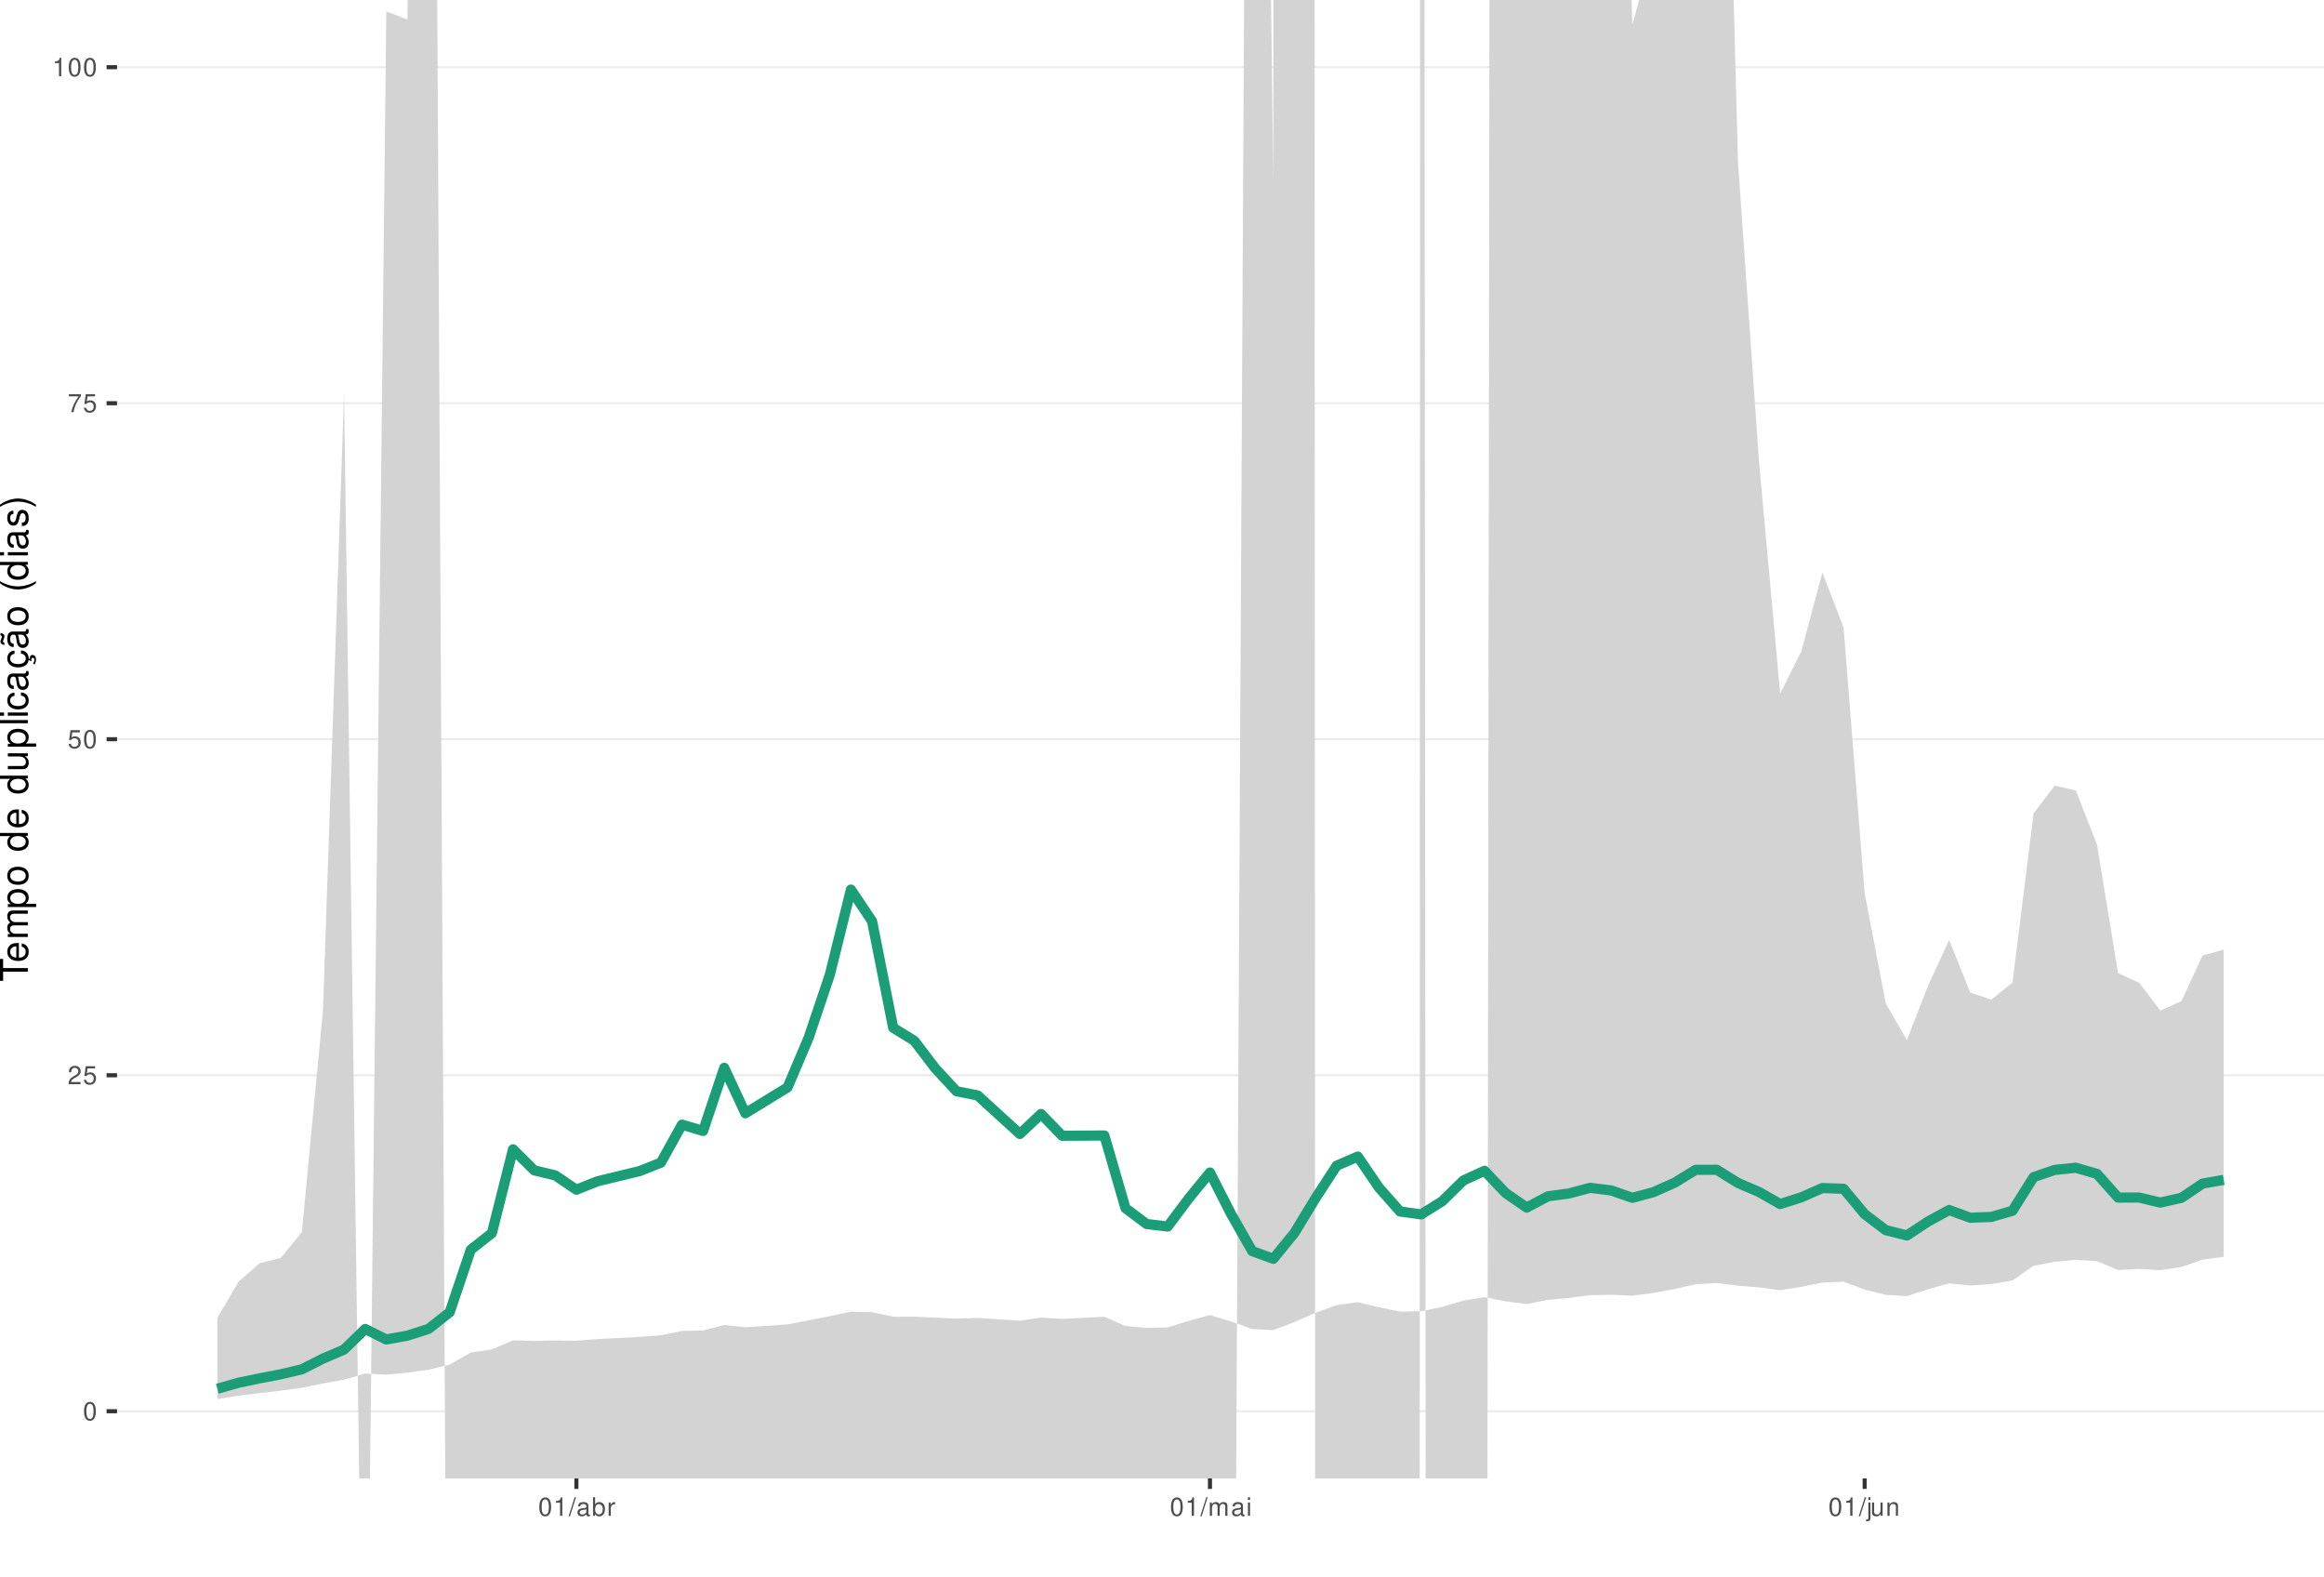
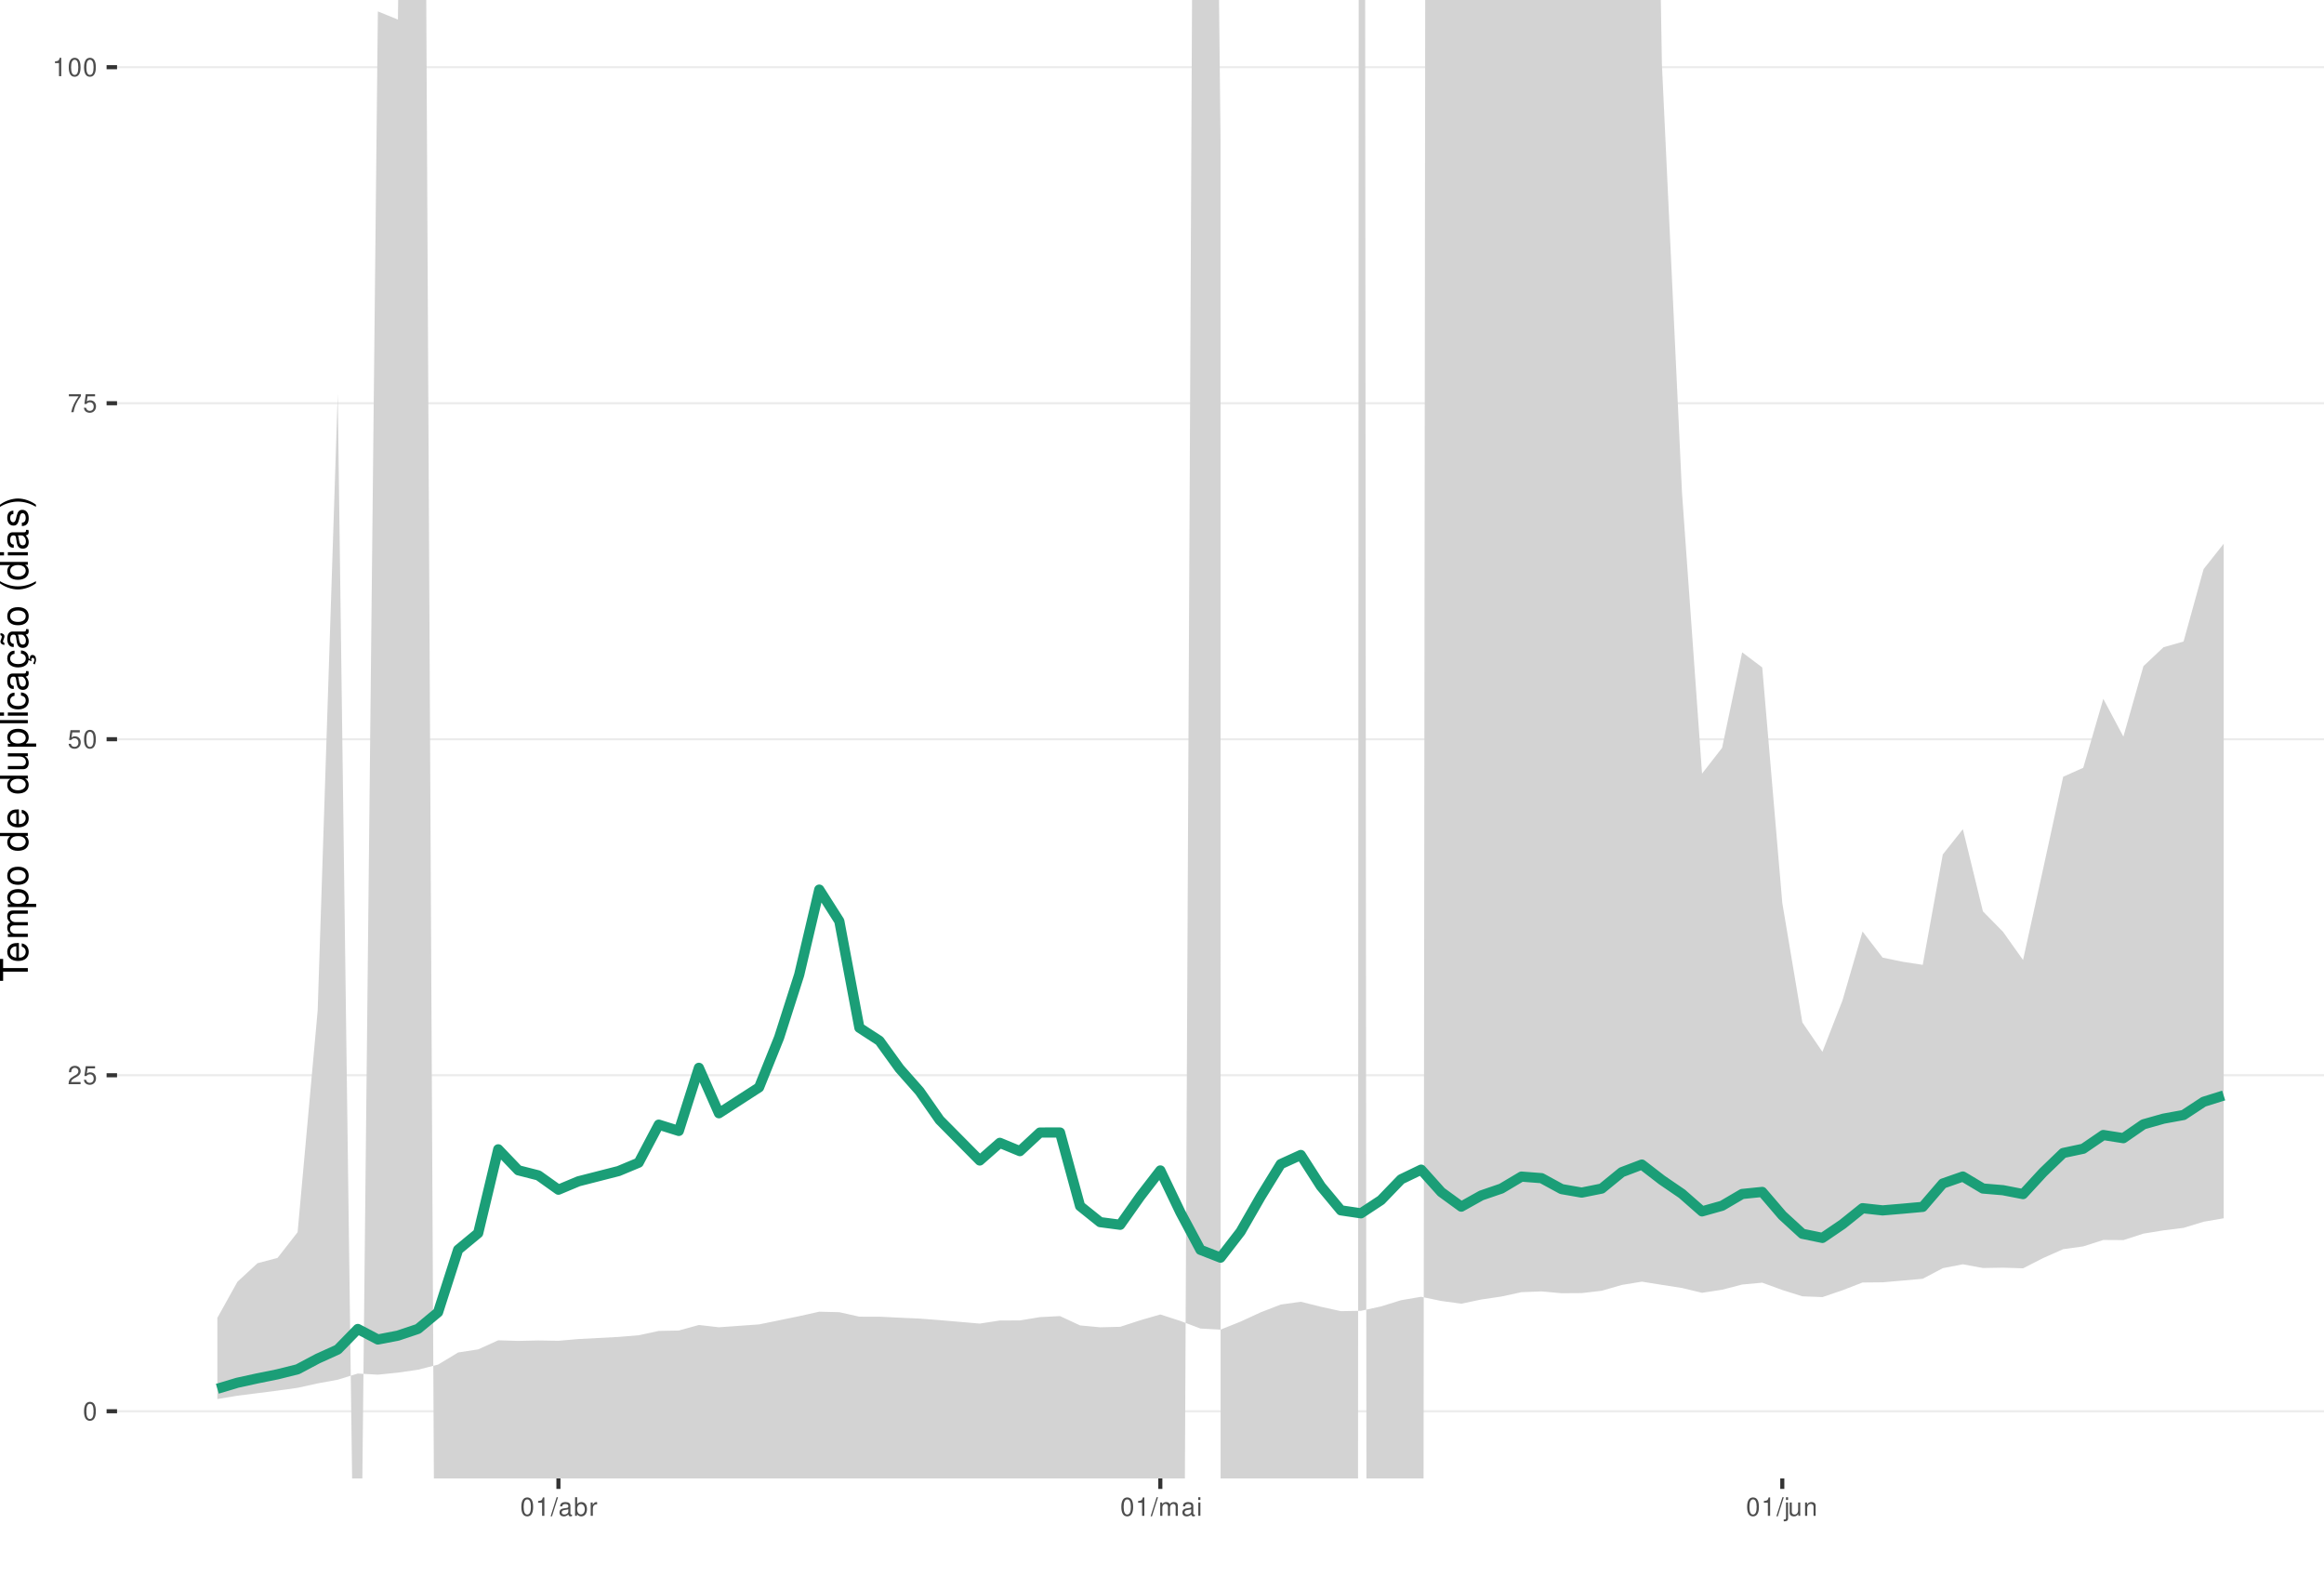
<svg xmlns="http://www.w3.org/2000/svg" xmlns:xlink="http://www.w3.org/1999/xlink" width="609pt" height="413pt" viewBox="0 0 609 413" version="1.1">
  <defs>
    <g>
      <symbol overflow="visible" id="glyph0-0">
        <path style="stroke:none;" d="" />
      </symbol>
      <symbol overflow="visible" id="glyph0-1">
        <path style="stroke:none;" d="M 1.828 -4.812 C 1.391 -4.812 0.984 -4.609 0.75 -4.281 C 0.438 -3.859 0.281 -3.219 0.281 -2.328 C 0.281 -0.703 0.812 0.156 1.828 0.156 C 2.828 0.156 3.375 -0.703 3.375 -2.297 C 3.375 -3.219 3.234 -3.844 2.922 -4.281 C 2.672 -4.625 2.281 -4.812 1.828 -4.812 Z M 1.828 -4.297 C 2.469 -4.297 2.781 -3.641 2.781 -2.344 C 2.781 -0.969 2.469 -0.328 1.812 -0.328 C 1.203 -0.328 0.891 -1 0.891 -2.328 C 0.891 -3.641 1.203 -4.297 1.828 -4.297 Z M 1.828 -4.297 " />
      </symbol>
      <symbol overflow="visible" id="glyph0-2">
        <path style="stroke:none;" d="M 3.375 -0.578 L 0.891 -0.578 C 0.938 -0.984 1.156 -1.234 1.734 -1.578 L 2.406 -1.953 C 3.062 -2.328 3.406 -2.812 3.406 -3.406 C 3.406 -3.812 3.234 -4.188 2.969 -4.438 C 2.688 -4.688 2.344 -4.812 1.891 -4.812 C 1.297 -4.812 0.844 -4.594 0.578 -4.188 C 0.422 -3.938 0.344 -3.641 0.328 -3.141 L 0.922 -3.141 C 0.938 -3.469 0.984 -3.672 1.062 -3.828 C 1.219 -4.125 1.516 -4.297 1.875 -4.297 C 2.406 -4.297 2.797 -3.906 2.797 -3.391 C 2.797 -3.016 2.578 -2.672 2.156 -2.438 L 1.547 -2.078 C 0.562 -1.516 0.281 -1.062 0.219 0 L 3.375 0 Z M 3.375 -0.578 " />
      </symbol>
      <symbol overflow="visible" id="glyph0-3">
        <path style="stroke:none;" d="M 3.172 -4.719 L 0.734 -4.719 L 0.375 -2.156 L 0.922 -2.156 C 1.188 -2.469 1.422 -2.594 1.797 -2.594 C 2.422 -2.594 2.812 -2.156 2.812 -1.453 C 2.812 -0.781 2.422 -0.359 1.781 -0.359 C 1.266 -0.359 0.953 -0.625 0.812 -1.156 L 0.234 -1.156 C 0.312 -0.766 0.375 -0.578 0.516 -0.406 C 0.781 -0.047 1.266 0.156 1.797 0.156 C 2.75 0.156 3.422 -0.547 3.422 -1.531 C 3.422 -2.469 2.797 -3.109 1.891 -3.109 C 1.562 -3.109 1.297 -3.016 1.016 -2.828 L 1.203 -4.141 L 3.172 -4.141 Z M 3.172 -4.719 " />
      </symbol>
      <symbol overflow="visible" id="glyph0-4">
        <path style="stroke:none;" d="M 3.469 -4.719 L 0.312 -4.719 L 0.312 -4.141 L 2.859 -4.141 C 1.734 -2.531 1.266 -1.547 0.922 0 L 1.547 0 C 1.797 -1.516 2.391 -2.812 3.469 -4.234 Z M 3.469 -4.719 " />
      </symbol>
      <symbol overflow="visible" id="glyph0-5">
        <path style="stroke:none;" d="M 1.719 -3.422 L 1.719 0 L 2.312 0 L 2.312 -4.812 L 1.922 -4.812 C 1.719 -4.078 1.578 -3.969 0.672 -3.859 L 0.672 -3.422 Z M 1.719 -3.422 " />
      </symbol>
      <symbol overflow="visible" id="glyph0-6">
        <path style="stroke:none;" d="M 1.531 -4.859 L -0.047 0.141 L 0.312 0.141 L 1.891 -4.859 Z M 1.531 -4.859 " />
      </symbol>
      <symbol overflow="visible" id="glyph0-7">
        <path style="stroke:none;" d="M 3.562 -0.328 C 3.5 -0.312 3.469 -0.312 3.438 -0.312 C 3.25 -0.312 3.141 -0.406 3.141 -0.578 L 3.141 -2.641 C 3.141 -3.25 2.688 -3.594 1.828 -3.594 C 1.312 -3.594 0.906 -3.438 0.672 -3.188 C 0.516 -3 0.453 -2.797 0.438 -2.453 L 0.984 -2.453 C 1.031 -2.875 1.297 -3.078 1.812 -3.078 C 2.312 -3.078 2.594 -2.891 2.594 -2.562 L 2.594 -2.406 C 2.578 -2.172 2.469 -2.078 2.016 -2.031 C 1.219 -1.922 1.109 -1.891 0.891 -1.812 C 0.484 -1.641 0.281 -1.328 0.281 -0.875 C 0.281 -0.25 0.719 0.156 1.422 0.156 C 1.859 0.156 2.219 0 2.609 -0.359 C 2.656 0 2.828 0.156 3.188 0.156 C 3.297 0.156 3.375 0.141 3.562 0.094 Z M 2.594 -1.094 C 2.594 -0.906 2.531 -0.797 2.375 -0.641 C 2.141 -0.438 1.875 -0.328 1.547 -0.328 C 1.109 -0.328 0.859 -0.547 0.859 -0.891 C 0.859 -1.266 1.094 -1.438 1.703 -1.531 C 2.297 -1.609 2.406 -1.641 2.594 -1.719 Z M 2.594 -1.094 " />
      </symbol>
      <symbol overflow="visible" id="glyph0-8">
        <path style="stroke:none;" d="M 0.359 -4.859 L 0.359 0 L 0.859 0 L 0.859 -0.453 C 1.125 -0.047 1.484 0.156 1.969 0.156 C 2.875 0.156 3.484 -0.594 3.484 -1.75 C 3.484 -2.891 2.922 -3.594 1.984 -3.594 C 1.516 -3.594 1.172 -3.406 0.906 -3.016 L 0.906 -4.859 Z M 1.891 -3.062 C 2.5 -3.062 2.906 -2.531 2.906 -1.703 C 2.906 -0.906 2.484 -0.359 1.891 -0.359 C 1.297 -0.359 0.906 -0.906 0.906 -1.719 C 0.906 -2.531 1.297 -3.062 1.891 -3.062 Z M 1.891 -3.062 " />
      </symbol>
      <symbol overflow="visible" id="glyph0-9">
        <path style="stroke:none;" d="M 0.453 -3.484 L 0.453 0 L 1.016 0 L 1.016 -1.812 C 1.031 -2.656 1.375 -3.016 2.141 -3 L 2.141 -3.562 C 2.047 -3.578 1.984 -3.594 1.922 -3.594 C 1.562 -3.594 1.297 -3.375 0.969 -2.859 L 0.969 -3.484 Z M 0.453 -3.484 " />
      </symbol>
      <symbol overflow="visible" id="glyph0-10">
        <path style="stroke:none;" d="M 0.469 -3.484 L 0.469 0 L 1.031 0 L 1.031 -2.188 C 1.031 -2.703 1.391 -3.109 1.844 -3.109 C 2.25 -3.109 2.484 -2.844 2.484 -2.406 L 2.484 0 L 3.047 0 L 3.047 -2.188 C 3.047 -2.703 3.422 -3.109 3.875 -3.109 C 4.266 -3.109 4.516 -2.844 4.516 -2.406 L 4.516 0 L 5.078 0 L 5.078 -2.609 C 5.078 -3.234 4.719 -3.594 4.062 -3.594 C 3.594 -3.594 3.312 -3.453 2.984 -3.062 C 2.781 -3.422 2.5 -3.594 2.047 -3.594 C 1.578 -3.594 1.266 -3.422 0.984 -3 L 0.984 -3.484 Z M 0.469 -3.484 " />
      </symbol>
      <symbol overflow="visible" id="glyph0-11">
        <path style="stroke:none;" d="M 1 -3.484 L 0.453 -3.484 L 0.453 0 L 1 0 Z M 1 -4.859 L 0.438 -4.859 L 0.438 -4.156 L 1 -4.156 Z M 1 -4.859 " />
      </symbol>
      <symbol overflow="visible" id="glyph0-12">
        <path style="stroke:none;" d="M 0.469 -3.484 L 0.469 0.5 C 0.469 0.859 0.359 0.969 0.016 0.969 C -0.031 0.969 -0.047 0.969 -0.125 0.953 L -0.125 1.438 C -0.047 1.438 -0.016 1.453 0.062 1.453 C 0.688 1.453 1.016 1.203 1.016 0.719 L 1.016 -3.484 Z M 1.016 -4.859 L 0.469 -4.859 L 0.469 -4.156 L 1.016 -4.156 Z M 1.016 -4.859 " />
      </symbol>
      <symbol overflow="visible" id="glyph0-13">
        <path style="stroke:none;" d="M 3.203 0 L 3.203 -3.484 L 2.656 -3.484 L 2.656 -1.516 C 2.656 -0.797 2.281 -0.328 1.703 -0.328 C 1.266 -0.328 0.984 -0.594 0.984 -1.016 L 0.984 -3.484 L 0.438 -3.484 L 0.438 -0.797 C 0.438 -0.219 0.859 0.156 1.547 0.156 C 2.062 0.156 2.391 -0.031 2.703 -0.484 L 2.703 0 Z M 3.203 0 " />
      </symbol>
      <symbol overflow="visible" id="glyph0-14">
        <path style="stroke:none;" d="M 0.469 -3.484 L 0.469 0 L 1.031 0 L 1.031 -1.922 C 1.031 -2.641 1.391 -3.109 1.969 -3.109 C 2.406 -3.109 2.688 -2.828 2.688 -2.422 L 2.688 0 L 3.234 0 L 3.234 -2.641 C 3.234 -3.219 2.812 -3.594 2.141 -3.594 C 1.625 -3.594 1.281 -3.391 0.984 -2.906 L 0.984 -3.484 Z M 0.469 -3.484 " />
      </symbol>
      <symbol overflow="visible" id="glyph1-0">
        <path style="stroke:none;" d="" />
      </symbol>
      <symbol overflow="visible" id="glyph1-1">
        <path style="stroke:none;" d="M -6.469 -3.547 L -6.469 -5.938 L -7.297 -5.938 L -7.297 -0.203 L -6.469 -0.203 L -6.469 -2.609 L 0 -2.609 L 0 -3.547 Z M -6.469 -3.547 " />
      </symbol>
      <symbol overflow="visible" id="glyph1-2">
        <path style="stroke:none;" d="M -2.344 -5.125 C -3.141 -5.125 -3.625 -5.062 -4.016 -4.922 C -4.875 -4.578 -5.391 -3.781 -5.391 -2.797 C -5.391 -1.344 -4.281 -0.406 -2.547 -0.406 C -0.812 -0.406 0.234 -1.297 0.234 -2.781 C 0.234 -3.984 -0.453 -4.812 -1.594 -5.016 L -1.594 -4.188 C -0.906 -3.953 -0.547 -3.484 -0.547 -2.812 C -0.547 -2.281 -0.781 -1.828 -1.219 -1.547 C -1.516 -1.344 -1.812 -1.281 -2.344 -1.266 Z M -3.016 -1.297 C -3.984 -1.359 -4.625 -1.953 -4.625 -2.797 C -4.625 -3.641 -3.953 -4.234 -3.016 -4.234 Z M -3.016 -1.297 " />
      </symbol>
      <symbol overflow="visible" id="glyph1-3">
        <path style="stroke:none;" d="M -5.234 -0.703 L 0 -0.703 L 0 -1.547 L -3.297 -1.547 C -4.047 -1.547 -4.656 -2.094 -4.656 -2.766 C -4.656 -3.391 -4.281 -3.734 -3.609 -3.734 L 0 -3.734 L 0 -4.578 L -3.297 -4.578 C -4.047 -4.578 -4.656 -5.125 -4.656 -5.812 C -4.656 -6.422 -4.266 -6.781 -3.609 -6.781 L 0 -6.781 L 0 -7.625 L -3.938 -7.625 C -4.875 -7.625 -5.391 -7.078 -5.391 -6.094 C -5.391 -5.406 -5.188 -4.984 -4.594 -4.484 C -5.156 -4.188 -5.391 -3.766 -5.391 -3.078 C -5.391 -2.375 -5.125 -1.906 -4.5 -1.469 L -5.234 -1.469 Z M -5.234 -0.703 " />
      </symbol>
      <symbol overflow="visible" id="glyph1-4">
        <path style="stroke:none;" d="M 2.188 -0.547 L 2.188 -1.375 L -0.547 -1.375 C -0.016 -1.812 0.234 -2.312 0.234 -2.984 C 0.234 -4.344 -0.859 -5.234 -2.531 -5.234 C -4.297 -5.234 -5.391 -4.375 -5.391 -2.984 C -5.391 -2.266 -5.062 -1.703 -4.453 -1.312 L -5.234 -1.312 L -5.234 -0.547 Z M -4.609 -2.844 C -4.609 -3.766 -3.797 -4.359 -2.547 -4.359 C -1.359 -4.359 -0.547 -3.75 -0.547 -2.844 C -0.547 -1.953 -1.344 -1.375 -2.578 -1.375 C -3.812 -1.375 -4.609 -1.953 -4.609 -2.844 Z M -4.609 -2.844 " />
      </symbol>
      <symbol overflow="visible" id="glyph1-5">
        <path style="stroke:none;" d="M -5.391 -2.719 C -5.391 -1.234 -4.344 -0.359 -2.578 -0.359 C -0.812 -0.359 0.234 -1.234 0.234 -2.734 C 0.234 -4.203 -0.812 -5.094 -2.547 -5.094 C -4.359 -5.094 -5.391 -4.234 -5.391 -2.719 Z M -4.625 -2.734 C -4.625 -3.672 -3.844 -4.234 -2.547 -4.234 C -1.312 -4.234 -0.547 -3.656 -0.547 -2.734 C -0.547 -1.797 -1.312 -1.234 -2.578 -1.234 C -3.844 -1.234 -4.625 -1.797 -4.625 -2.734 Z M -4.625 -2.734 " />
      </symbol>
      <symbol overflow="visible" id="glyph1-6">
        <path style="stroke:none;" d="" />
      </symbol>
      <symbol overflow="visible" id="glyph1-7">
        <path style="stroke:none;" d="M -7.297 -4.953 L -7.297 -4.125 L -4.578 -4.125 C -5.109 -3.766 -5.391 -3.203 -5.391 -2.516 C -5.391 -1.156 -4.297 -0.266 -2.625 -0.266 C -0.859 -0.266 0.234 -1.125 0.234 -2.547 C 0.234 -3.266 -0.047 -3.766 -0.688 -4.203 L 0 -4.203 L 0 -4.953 Z M -4.609 -2.656 C -4.609 -3.547 -3.812 -4.125 -2.562 -4.125 C -1.344 -4.125 -0.547 -3.547 -0.547 -2.656 C -0.547 -1.734 -1.359 -1.125 -2.578 -1.125 C -3.797 -1.125 -4.609 -1.734 -4.609 -2.656 Z M -4.609 -2.656 " />
      </symbol>
      <symbol overflow="visible" id="glyph1-8">
        <path style="stroke:none;" d="M 0 -4.812 L -5.234 -4.812 L -5.234 -3.984 L -2.266 -3.984 C -1.203 -3.984 -0.5 -3.438 -0.5 -2.562 C -0.5 -1.906 -0.906 -1.484 -1.531 -1.484 L -5.234 -1.484 L -5.234 -0.656 L -1.203 -0.656 C -0.328 -0.656 0.234 -1.297 0.234 -2.312 C 0.234 -3.094 -0.047 -3.578 -0.734 -4.062 L 0 -4.062 Z M 0 -4.812 " />
      </symbol>
      <symbol overflow="visible" id="glyph1-9">
        <path style="stroke:none;" d="M -7.297 -1.516 L -7.297 -0.688 L 0 -0.688 L 0 -1.516 Z M -7.297 -1.516 " />
      </symbol>
      <symbol overflow="visible" id="glyph1-10">
        <path style="stroke:none;" d="M -5.234 -1.5 L -5.234 -0.672 L 0 -0.672 L 0 -1.5 Z M -7.297 -1.5 L -7.297 -0.656 L -6.234 -0.656 L -6.234 -1.5 Z M -7.297 -1.5 " />
      </symbol>
      <symbol overflow="visible" id="glyph1-11">
        <path style="stroke:none;" d="M -3.484 -4.703 C -3.984 -4.672 -4.312 -4.562 -4.609 -4.359 C -5.094 -4 -5.391 -3.375 -5.391 -2.641 C -5.391 -1.219 -4.266 -0.312 -2.531 -0.312 C -0.844 -0.312 0.234 -1.203 0.234 -2.625 C 0.234 -3.875 -0.516 -4.672 -1.797 -4.766 L -1.797 -3.938 C -0.953 -3.797 -0.547 -3.359 -0.547 -2.656 C -0.547 -1.734 -1.297 -1.188 -2.531 -1.188 C -3.844 -1.188 -4.625 -1.719 -4.625 -2.625 C -4.625 -3.328 -4.203 -3.766 -3.484 -3.875 Z M -3.484 -4.703 " />
      </symbol>
      <symbol overflow="visible" id="glyph1-12">
        <path style="stroke:none;" d="M -0.484 -5.344 C -0.469 -5.266 -0.469 -5.219 -0.469 -5.172 C -0.469 -4.875 -0.625 -4.719 -0.875 -4.719 L -3.953 -4.719 C -4.891 -4.719 -5.391 -4.047 -5.391 -2.75 C -5.391 -1.984 -5.172 -1.375 -4.781 -1.016 C -4.516 -0.766 -4.203 -0.672 -3.688 -0.656 L -3.688 -1.484 C -4.328 -1.562 -4.625 -1.938 -4.625 -2.719 C -4.625 -3.484 -4.344 -3.891 -3.844 -3.891 L -3.625 -3.891 C -3.266 -3.875 -3.125 -3.703 -3.047 -3.016 C -2.891 -1.844 -2.844 -1.656 -2.719 -1.344 C -2.453 -0.734 -2 -0.422 -1.312 -0.422 C -0.375 -0.422 0.234 -1.078 0.234 -2.141 C 0.234 -2.797 0 -3.328 -0.547 -3.922 C 0 -3.984 0.234 -4.234 0.234 -4.781 C 0.234 -4.953 0.203 -5.062 0.141 -5.344 Z M -1.656 -3.891 C -1.375 -3.891 -1.203 -3.812 -0.969 -3.562 C -0.656 -3.219 -0.5 -2.812 -0.5 -2.312 C -0.5 -1.672 -0.812 -1.297 -1.344 -1.297 C -1.891 -1.297 -2.172 -1.656 -2.297 -2.547 C -2.422 -3.438 -2.453 -3.609 -2.594 -3.891 Z M -1.656 -3.891 " />
      </symbol>
      <symbol overflow="visible" id="glyph1-13">
        <path style="stroke:none;" d="M 0.234 -2.641 C 0.234 -3.875 -0.547 -4.703 -1.797 -4.766 L -1.797 -3.938 C -0.953 -3.797 -0.531 -3.359 -0.531 -2.656 C -0.531 -1.734 -1.281 -1.188 -2.516 -1.188 C -3.844 -1.188 -4.625 -1.719 -4.625 -2.625 C -4.625 -3.328 -4.203 -3.766 -3.484 -3.875 L -3.484 -4.703 C -3.984 -4.672 -4.312 -4.562 -4.609 -4.359 C -5.094 -4 -5.391 -3.375 -5.391 -2.641 C -5.391 -1.219 -4.266 -0.312 -2.531 -0.312 C -1.469 -0.312 -0.625 -0.672 -0.156 -1.312 C 0.047 -1.594 0.125 -1.812 0.203 -2.25 L 0.922 -1.938 L 0.984 -2.062 C 0.938 -2.188 0.906 -2.25 0.906 -2.375 C 0.906 -2.656 1.047 -2.828 1.281 -2.828 C 1.547 -2.828 1.734 -2.594 1.734 -2.297 C 1.734 -2.031 1.672 -1.844 1.438 -1.406 L 1.406 -1.312 L 1.812 -1.094 C 2.078 -1.75 2.141 -1.953 2.141 -2.344 C 2.141 -3.109 1.781 -3.578 1.203 -3.578 C 0.781 -3.578 0.547 -3.297 0.547 -2.797 C 0.547 -2.703 0.547 -2.641 0.562 -2.516 Z M 0.234 -2.641 " />
      </symbol>
      <symbol overflow="visible" id="glyph1-14">
        <path style="stroke:none;" d="M -0.484 -5.344 C -0.469 -5.266 -0.469 -5.219 -0.469 -5.172 C -0.469 -4.875 -0.625 -4.719 -0.875 -4.719 L -3.953 -4.719 C -4.891 -4.719 -5.391 -4.047 -5.391 -2.75 C -5.391 -1.984 -5.172 -1.375 -4.781 -1.016 C -4.516 -0.766 -4.203 -0.672 -3.688 -0.656 L -3.688 -1.484 C -4.328 -1.562 -4.625 -1.938 -4.625 -2.719 C -4.625 -3.484 -4.344 -3.891 -3.844 -3.891 L -3.625 -3.891 C -3.266 -3.875 -3.125 -3.703 -3.047 -3.016 C -2.891 -1.844 -2.844 -1.656 -2.719 -1.344 C -2.453 -0.734 -2 -0.422 -1.312 -0.422 C -0.375 -0.422 0.234 -1.078 0.234 -2.141 C 0.234 -2.797 0 -3.328 -0.547 -3.922 C 0 -3.984 0.234 -4.234 0.234 -4.781 C 0.234 -4.953 0.203 -5.062 0.141 -5.344 Z M -1.656 -3.891 C -1.375 -3.891 -1.203 -3.812 -0.969 -3.562 C -0.656 -3.219 -0.5 -2.812 -0.5 -2.312 C -0.5 -1.672 -0.812 -1.297 -1.344 -1.297 C -1.891 -1.297 -2.172 -1.656 -2.297 -2.547 C -2.422 -3.438 -2.453 -3.609 -2.594 -3.891 Z M -7.172 -3.75 C -6.922 -3.672 -6.812 -3.547 -6.812 -3.375 C -6.812 -3.25 -6.875 -2.984 -6.984 -2.734 C -7.156 -2.312 -7.172 -2.25 -7.172 -2.047 C -7.172 -1.594 -6.797 -1.297 -6.141 -1.188 L -6.141 -1.766 C -6.375 -1.812 -6.5 -1.938 -6.5 -2.094 C -6.5 -2.203 -6.469 -2.344 -6.375 -2.578 C -6.156 -3.156 -6.125 -3.234 -6.125 -3.438 C -6.125 -3.922 -6.484 -4.219 -7.172 -4.312 Z M -7.172 -3.75 " />
      </symbol>
      <symbol overflow="visible" id="glyph1-15">
        <path style="stroke:none;" d="M -7.297 -2.359 C -5.984 -1.359 -4.156 -0.734 -2.594 -0.734 C -1.016 -0.734 0.812 -1.359 2.125 -2.359 L 2.125 -2.906 C 0.688 -2.031 -0.984 -1.547 -2.594 -1.547 C -4.188 -1.547 -5.875 -2.031 -7.297 -2.906 Z M -7.297 -2.359 " />
      </symbol>
      <symbol overflow="visible" id="glyph1-16">
        <path style="stroke:none;" d="M -3.781 -4.375 C -4.812 -4.375 -5.391 -3.688 -5.391 -2.484 C -5.391 -1.266 -4.766 -0.469 -3.797 -0.469 C -2.969 -0.469 -2.578 -0.891 -2.281 -2.125 L -2.094 -2.906 C -1.953 -3.484 -1.734 -3.719 -1.375 -3.719 C -0.875 -3.719 -0.547 -3.234 -0.547 -2.5 C -0.547 -2.047 -0.672 -1.672 -0.891 -1.453 C -1.047 -1.328 -1.188 -1.266 -1.562 -1.219 L -1.562 -0.344 C -0.344 -0.375 0.234 -1.062 0.234 -2.438 C 0.234 -3.75 -0.422 -4.594 -1.438 -4.594 C -2.203 -4.594 -2.641 -4.156 -2.891 -3.109 L -3.078 -2.312 C -3.234 -1.625 -3.453 -1.344 -3.828 -1.344 C -4.312 -1.344 -4.625 -1.766 -4.625 -2.453 C -4.625 -3.125 -4.328 -3.484 -3.781 -3.5 Z M -3.781 -4.375 " />
      </symbol>
      <symbol overflow="visible" id="glyph1-17">
        <path style="stroke:none;" d="M 2.125 -0.938 C 0.812 -1.938 -1.016 -2.562 -2.578 -2.562 C -4.156 -2.562 -5.984 -1.938 -7.297 -0.938 L -7.297 -0.375 C -5.859 -1.266 -4.188 -1.75 -2.578 -1.75 C -0.984 -1.75 0.703 -1.266 2.125 -0.375 Z M 2.125 -0.938 " />
      </symbol>
    </g>
    <clipPath id="clip1">
      <path d="M 30.672 0 L 609 0 L 609 387.328 L 30.672 387.328 Z M 30.672 0 " />
    </clipPath>
    <clipPath id="clip2">
      <path d="M 30.672 369 L 609 369 L 609 370 L 30.672 370 Z M 30.672 369 " />
    </clipPath>
    <clipPath id="clip3">
      <path d="M 30.672 281 L 609 281 L 609 282 L 30.672 282 Z M 30.672 281 " />
    </clipPath>
    <clipPath id="clip4">
      <path d="M 30.672 193 L 609 193 L 609 194 L 30.672 194 Z M 30.672 193 " />
    </clipPath>
    <clipPath id="clip5">
      <path d="M 30.672 105 L 609 105 L 609 106 L 30.672 106 Z M 30.672 105 " />
    </clipPath>
    <clipPath id="clip6">
      <path d="M 30.672 17 L 609 17 L 609 18 L 30.672 18 Z M 30.672 17 " />
    </clipPath>
    <clipPath id="clip7">
      <path d="M 56 0 L 583 0 L 583 387.328 L 56 387.328 Z M 56 0 " />
    </clipPath>
  </defs>
  <g id="surface16">
    <rect x="0" y="0" width="609" height="413" style="fill:rgb(100%,100%,100%);fill-opacity:1;stroke:none;" />
    <rect x="0" y="0" width="609" height="413" style="fill:rgb(100%,100%,100%);fill-opacity:1;stroke:none;" />
    <path style="fill:none;stroke-width:1.067;stroke-linecap:round;stroke-linejoin:round;stroke:rgb(100%,100%,100%);stroke-opacity:1;stroke-miterlimit:10;" d="M 0 413 L 609 413 L 609 0 L 0 0 Z M 0 413 " />
    <g clip-path="url(#clip1)" clip-rule="nonzero">
      <path style=" stroke:none;fill-rule:nonzero;fill:rgb(100%,100%,100%);fill-opacity:1;" d="M 30.672 387.328 L 609 387.328 L 609 0 L 30.672 0 Z M 30.672 387.328 " />
    </g>
    <g clip-path="url(#clip2)" clip-rule="nonzero">
      <path style="fill:none;stroke-width:0.533;stroke-linecap:butt;stroke-linejoin:round;stroke:rgb(92.157%,92.157%,92.157%);stroke-opacity:1;stroke-miterlimit:10;" d="M 30.672 369.723 L 609 369.723 " />
    </g>
    <g clip-path="url(#clip3)" clip-rule="nonzero">
      <path style="fill:none;stroke-width:0.533;stroke-linecap:butt;stroke-linejoin:round;stroke:rgb(92.157%,92.157%,92.157%);stroke-opacity:1;stroke-miterlimit:10;" d="M 30.672 281.695 L 609 281.695 " />
    </g>
    <g clip-path="url(#clip4)" clip-rule="nonzero">
      <path style="fill:none;stroke-width:0.533;stroke-linecap:butt;stroke-linejoin:round;stroke:rgb(92.157%,92.157%,92.157%);stroke-opacity:1;stroke-miterlimit:10;" d="M 30.672 193.664 L 609 193.664 " />
    </g>
    <g clip-path="url(#clip5)" clip-rule="nonzero">
      <path style="fill:none;stroke-width:0.533;stroke-linecap:butt;stroke-linejoin:round;stroke:rgb(92.157%,92.157%,92.157%);stroke-opacity:1;stroke-miterlimit:10;" d="M 30.672 105.637 L 609 105.637 " />
    </g>
    <g clip-path="url(#clip6)" clip-rule="nonzero">
      <path style="fill:none;stroke-width:0.533;stroke-linecap:butt;stroke-linejoin:round;stroke:rgb(92.157%,92.157%,92.157%);stroke-opacity:1;stroke-miterlimit:10;" d="M 30.672 17.605 L 609 17.605 " />
    </g>
    <g clip-path="url(#clip7)" clip-rule="nonzero">
-       <path style=" stroke:none;fill-rule:nonzero;fill:rgb(82.745%,82.745%,82.745%);fill-opacity:1;" d="M 56.957 345.266 L 62.492 335.805 L 68.027 330.938 L 73.562 329.547 L 79.098 322.816 L 84.629 264.754 L 90.164 103.184 L 94.488 413 L 96.664 413 L 101.234 2.992 L 106.766 5.125 L 106.836 0 L 114.578 0 L 116.824 413 L 133.355 413 L 134.438 410.484 L 138.133 413 L 220.102 413 L 222.984 411.973 L 227.125 413 L 323.797 413 L 326.02 0 L 333.074 0 L 333.672 47.633 L 333.688 0 L 344.496 0 L 344.637 413 L 372.023 413 L 372.125 0 L 373.293 0 L 373.609 413 L 389.75 413 L 390.305 0 L 427.555 0 L 427.754 6.492 L 429.52 0 L 454.309 0 L 455.426 42.289 L 460.957 121.07 L 466.492 181.711 L 472.027 170.633 L 477.562 150.008 L 483.098 164.398 L 488.629 234.008 L 494.164 262.895 L 499.699 272.488 L 505.234 258.246 L 510.766 246.27 L 516.301 260.016 L 521.836 261.898 L 527.371 257.402 L 532.902 213.086 L 538.438 205.832 L 543.973 207.082 L 549.508 221.25 L 555.043 254.957 L 560.574 257.465 L 566.109 264.758 L 571.645 262.273 L 577.18 250.32 L 582.711 248.809 L 582.711 329.285 L 577.18 329.988 L 571.645 331.941 L 566.109 332.777 L 560.574 332.441 L 555.043 332.723 L 549.508 330.402 L 543.973 330.055 L 538.438 330.562 L 532.902 331.598 L 527.371 335.457 L 521.836 336.41 L 516.301 336.773 L 510.766 336.219 L 505.234 337.758 L 499.699 339.562 L 494.164 339.238 L 488.629 337.848 L 483.098 335.773 L 477.562 336.012 L 472.027 337.125 L 466.492 338.02 L 460.957 337.266 L 455.426 336.828 L 449.891 336.129 L 444.355 336.445 L 438.82 337.703 L 433.289 338.723 L 427.754 339.457 L 422.219 339.199 L 416.684 339.316 L 411.152 340.035 L 405.617 340.539 L 400.082 341.641 L 394.547 340.93 L 389.016 339.84 L 383.48 340.734 L 377.945 342.363 L 372.41 343.52 L 366.875 343.613 L 361.344 342.465 L 355.809 341.16 L 350.273 341.902 L 344.738 343.938 L 339.207 346.359 L 333.672 348.461 L 328.137 348.18 L 322.602 346.207 L 317.07 344.523 L 311.535 346.043 L 306 347.75 L 300.465 347.883 L 294.93 347.398 L 289.398 344.973 L 283.863 345.246 L 278.328 345.527 L 272.793 345.195 L 267.262 346 L 256.191 345.27 L 250.656 345.445 L 245.125 345.211 L 239.59 344.949 L 234.055 344.945 L 228.52 343.773 L 222.984 343.641 L 217.453 344.816 L 211.918 345.895 L 206.383 346.969 L 195.316 347.723 L 189.781 347.121 L 184.246 348.574 L 178.711 348.68 L 173.18 349.809 L 167.645 350.25 L 156.574 350.805 L 151.043 351.262 L 145.508 351.176 L 139.973 351.293 L 134.438 351.133 L 128.902 353.512 L 123.371 354.328 L 117.836 357.504 L 112.301 358.844 L 106.766 359.602 L 101.234 360.141 L 95.699 359.84 L 90.164 361.461 L 84.629 362.426 L 79.098 363.582 L 73.562 364.316 L 68.027 364.988 L 62.492 365.652 L 56.957 366.527 Z M 56.957 345.266 " />
-     </g>
-     <path style="fill:none;stroke-width:2.667;stroke-linecap:butt;stroke-linejoin:round;stroke:rgb(10.588%,61.961%,46.667%);stroke-opacity:1;stroke-miterlimit:10;" d="M 56.957 363.832 L 62.492 362.254 L 68.027 361.105 L 73.562 360.043 L 79.098 358.73 L 84.629 355.938 L 90.164 353.555 L 95.699 348.168 L 101.234 350.926 L 106.766 349.91 L 112.301 348.148 L 117.836 343.789 L 123.371 327.406 L 128.902 323.055 L 134.438 301.098 L 139.973 306.594 L 145.508 307.934 L 151.043 311.68 L 156.574 309.48 L 167.645 306.793 L 173.18 304.598 L 178.711 294.637 L 184.246 296.281 L 189.781 279.75 L 195.316 291.652 L 206.383 284.871 L 211.918 271.816 L 217.453 255.383 L 222.984 233.062 L 228.52 241.324 L 234.055 269.25 L 239.59 272.664 L 245.125 279.934 L 250.656 285.883 L 256.191 286.984 L 267.262 297.082 L 272.793 291.84 L 278.328 297.547 L 289.398 297.484 L 294.93 316.52 L 300.465 320.668 L 306 321.332 L 311.535 313.938 L 317.07 307.176 L 322.602 318.047 L 328.137 327.766 L 333.672 329.785 L 339.207 323.008 L 344.738 313.895 L 350.273 305.395 L 355.809 302.996 L 361.344 311.121 L 366.875 317.387 L 372.41 318.152 L 377.945 314.695 L 383.48 309.262 L 389.016 306.727 L 394.547 312.555 L 400.082 316.359 L 405.617 313.418 L 411.152 312.664 L 416.684 311.191 L 422.219 311.875 L 427.754 313.812 L 433.289 312.324 L 438.82 309.863 L 444.355 306.465 L 449.891 306.457 L 455.426 309.91 L 460.957 312.277 L 466.492 315.441 L 472.027 313.676 L 477.562 311.246 L 483.098 311.438 L 488.629 318.082 L 494.164 322.273 L 499.699 323.668 L 505.234 320.023 L 510.766 317.004 L 516.301 319.031 L 521.836 318.809 L 527.371 317.195 L 532.902 308.383 L 538.438 306.492 L 543.973 305.93 L 549.508 307.535 L 555.043 313.75 L 560.574 313.738 L 566.109 315.059 L 571.645 313.805 L 577.18 310.082 L 582.711 309.105 " />
+       <path style=" stroke:none;fill-rule:nonzero;fill:rgb(82.745%,82.745%,82.745%);fill-opacity:1;" d="M 56.957 345.266 L 62.215 335.805 L 67.473 330.938 L 72.73 329.547 L 77.988 322.816 L 83.246 264.754 L 88.504 103.184 L 92.613 413 L 94.68 413 L 99.02 2.992 L 104.277 5.125 L 104.34 0 L 111.699 0 L 113.832 413 L 129.535 413 L 130.562 410.484 L 134.074 413 L 211.945 413 L 214.684 411.973 L 218.617 413 L 310.375 413 L 312.371 0 L 319.445 0 L 319.836 36.484 L 319.859 413 L 355.859 413 L 356.047 0 L 357.738 0 L 358.09 413 L 373.012 413 L 373.473 0 L 435.215 0 L 435.5 16.824 L 440.758 128.965 L 446.016 202.68 L 451.273 195.918 L 456.531 170.895 L 461.789 174.855 L 467.047 236.551 L 472.305 267.859 L 477.562 275.559 L 482.82 262.094 L 488.078 244.039 L 493.336 250.875 L 498.59 251.965 L 503.848 252.773 L 509.105 223.848 L 514.363 217.23 L 519.621 238.758 L 524.879 244.105 L 530.137 251.508 L 535.395 227.641 L 540.652 203.496 L 545.91 201.141 L 551.168 183.094 L 556.426 192.984 L 561.684 174.52 L 566.941 169.566 L 572.195 168.066 L 577.453 149.086 L 582.711 142.457 L 582.711 319.168 L 577.453 320.074 L 572.195 321.676 L 566.941 322.332 L 561.684 323.188 L 556.426 324.883 L 551.168 324.848 L 545.91 326.535 L 540.652 327.262 L 535.395 329.594 L 530.137 332.277 L 524.879 332.105 L 519.621 332.195 L 514.363 331.223 L 509.105 332.238 L 503.848 335.016 L 498.59 335.484 L 493.336 335.941 L 488.078 335.992 L 482.82 338.027 L 477.562 339.816 L 472.305 339.613 L 467.047 337.953 L 461.789 336.039 L 456.531 336.523 L 451.273 337.887 L 446.016 338.691 L 440.758 337.426 L 435.5 336.613 L 430.242 335.766 L 424.984 336.637 L 419.73 338.156 L 414.473 338.77 L 409.215 338.805 L 403.957 338.324 L 398.699 338.527 L 393.441 339.668 L 388.184 340.445 L 382.926 341.547 L 377.668 340.828 L 372.41 339.734 L 367.152 340.629 L 361.895 342.258 L 356.637 343.41 L 351.379 343.5 L 346.125 342.348 L 340.867 341.035 L 335.609 341.773 L 330.352 343.812 L 325.094 346.234 L 319.836 348.34 L 314.578 348.051 L 309.32 346.066 L 304.062 344.367 L 298.805 345.887 L 293.547 347.598 L 288.289 347.727 L 283.031 347.234 L 277.773 344.793 L 272.52 345.062 L 267.262 345.93 L 262.004 345.945 L 256.746 346.758 L 246.23 345.848 L 240.973 345.445 L 235.715 345.211 L 230.457 344.949 L 225.199 344.945 L 219.941 343.773 L 214.684 343.641 L 209.426 344.816 L 204.168 345.895 L 198.914 346.969 L 188.398 347.723 L 183.141 347.121 L 177.883 348.574 L 172.625 348.68 L 167.367 349.809 L 162.109 350.25 L 151.594 350.805 L 146.336 351.262 L 141.078 351.176 L 135.82 351.293 L 130.562 351.133 L 125.309 353.512 L 120.051 354.328 L 114.793 357.504 L 109.535 358.844 L 104.277 359.602 L 99.02 360.141 L 93.762 359.84 L 88.504 361.461 L 83.246 362.426 L 77.988 363.582 L 72.73 364.316 L 67.473 364.988 L 62.215 365.652 L 56.957 366.527 Z M 56.957 345.266 " />
+     </g>
+     <path style="fill:none;stroke-width:2.667;stroke-linecap:butt;stroke-linejoin:round;stroke:rgb(10.588%,61.961%,46.667%);stroke-opacity:1;stroke-miterlimit:10;" d="M 56.957 363.832 L 62.215 362.254 L 67.473 361.105 L 72.73 360.043 L 77.988 358.73 L 83.246 355.938 L 88.504 353.555 L 93.762 348.168 L 99.02 350.926 L 104.277 349.91 L 109.535 348.148 L 114.793 343.789 L 120.051 327.406 L 125.309 323.055 L 130.562 301.098 L 135.82 306.594 L 141.078 307.934 L 146.336 311.68 L 151.594 309.48 L 162.109 306.793 L 167.367 304.598 L 172.625 294.637 L 177.883 296.281 L 183.141 279.75 L 188.398 291.652 L 198.914 284.871 L 204.168 271.816 L 209.426 255.383 L 214.684 233.062 L 219.941 241.324 L 225.199 269.25 L 230.457 272.664 L 235.715 279.934 L 240.973 285.883 L 246.23 293.41 L 256.746 304.027 L 262.004 299.402 L 267.262 301.578 L 272.52 296.699 L 277.773 296.695 L 283.031 315.965 L 288.289 320.18 L 293.547 320.871 L 298.805 313.43 L 304.062 306.633 L 309.32 317.617 L 314.578 327.434 L 319.836 329.484 L 325.094 322.68 L 330.352 313.52 L 335.609 304.98 L 340.867 302.582 L 346.125 310.773 L 351.379 317.09 L 356.637 317.871 L 361.895 314.41 L 367.152 308.961 L 372.41 306.426 L 377.668 312.293 L 382.926 316.121 L 388.184 313.184 L 393.441 311.379 L 398.699 308.25 L 403.957 308.656 L 409.215 311.523 L 414.473 312.441 L 419.73 311.383 L 424.984 307.094 L 430.242 305.094 L 435.5 309.152 L 440.758 312.746 L 446.016 317.359 L 451.273 315.883 L 456.531 312.801 L 461.789 312.266 L 467.047 318.406 L 472.305 323.227 L 477.562 324.312 L 482.82 320.738 L 488.078 316.523 L 493.336 317.102 L 498.59 316.656 L 503.848 316.18 L 509.105 310.066 L 514.363 308.227 L 519.621 311.371 L 524.879 311.812 L 530.137 312.832 L 535.395 307.129 L 540.652 302.066 L 545.91 300.945 L 551.168 297.355 L 556.426 298.18 L 561.684 294.555 L 566.941 293.07 L 572.195 292.109 L 577.453 288.652 L 582.711 287 " />
    <g style="fill:rgb(30.196%,30.196%,30.196%);fill-opacity:1;">
      <use xlink:href="#glyph0-1" x="21.738" y="372.07" />
    </g>
    <g style="fill:rgb(30.196%,30.196%,30.196%);fill-opacity:1;">
      <use xlink:href="#glyph0-2" x="17.738" y="284.043" />
      <use xlink:href="#glyph0-3" x="21.738" y="284.043" />
    </g>
    <g style="fill:rgb(30.196%,30.196%,30.196%);fill-opacity:1;">
      <use xlink:href="#glyph0-3" x="17.738" y="196.012" />
      <use xlink:href="#glyph0-1" x="21.738" y="196.012" />
    </g>
    <g style="fill:rgb(30.196%,30.196%,30.196%);fill-opacity:1;">
      <use xlink:href="#glyph0-4" x="17.738" y="107.984" />
      <use xlink:href="#glyph0-3" x="21.738" y="107.984" />
    </g>
    <g style="fill:rgb(30.196%,30.196%,30.196%);fill-opacity:1;">
      <use xlink:href="#glyph0-5" x="13.738" y="19.953" />
      <use xlink:href="#glyph0-1" x="17.738" y="19.953" />
      <use xlink:href="#glyph0-1" x="21.738" y="19.953" />
    </g>
    <path style="fill:none;stroke-width:1.067;stroke-linecap:butt;stroke-linejoin:round;stroke:rgb(20%,20%,20%);stroke-opacity:1;stroke-miterlimit:10;" d="M 27.93 369.723 L 30.672 369.723 " />
    <path style="fill:none;stroke-width:1.067;stroke-linecap:butt;stroke-linejoin:round;stroke:rgb(20%,20%,20%);stroke-opacity:1;stroke-miterlimit:10;" d="M 27.93 281.695 L 30.672 281.695 " />
    <path style="fill:none;stroke-width:1.067;stroke-linecap:butt;stroke-linejoin:round;stroke:rgb(20%,20%,20%);stroke-opacity:1;stroke-miterlimit:10;" d="M 27.93 193.664 L 30.672 193.664 " />
    <path style="fill:none;stroke-width:1.067;stroke-linecap:butt;stroke-linejoin:round;stroke:rgb(20%,20%,20%);stroke-opacity:1;stroke-miterlimit:10;" d="M 27.93 105.637 L 30.672 105.637 " />
    <path style="fill:none;stroke-width:1.067;stroke-linecap:butt;stroke-linejoin:round;stroke:rgb(20%,20%,20%);stroke-opacity:1;stroke-miterlimit:10;" d="M 27.93 17.605 L 30.672 17.605 " />
-     <path style="fill:none;stroke-width:1.067;stroke-linecap:butt;stroke-linejoin:round;stroke:rgb(20%,20%,20%);stroke-opacity:1;stroke-miterlimit:10;" d="M 151.043 390.07 L 151.043 387.328 " />
-     <path style="fill:none;stroke-width:1.067;stroke-linecap:butt;stroke-linejoin:round;stroke:rgb(20%,20%,20%);stroke-opacity:1;stroke-miterlimit:10;" d="M 317.07 390.07 L 317.07 387.328 " />
-     <path style="fill:none;stroke-width:1.067;stroke-linecap:butt;stroke-linejoin:round;stroke:rgb(20%,20%,20%);stroke-opacity:1;stroke-miterlimit:10;" d="M 488.629 390.07 L 488.629 387.328 " />
-     <g style="fill:rgb(30.196%,30.196%,30.196%);fill-opacity:1;">
-       <use xlink:href="#glyph0-1" x="141.043" y="397.109" />
-       <use xlink:href="#glyph0-5" x="145.043" y="397.109" />
-       <use xlink:href="#glyph0-6" x="149.043" y="397.109" />
-       <use xlink:href="#glyph0-7" x="151.043" y="397.109" />
-       <use xlink:href="#glyph0-8" x="155.043" y="397.109" />
-       <use xlink:href="#glyph0-9" x="159.043" y="397.109" />
-     </g>
-     <g style="fill:rgb(30.196%,30.196%,30.196%);fill-opacity:1;">
-       <use xlink:href="#glyph0-1" x="306.57" y="397.109" />
-       <use xlink:href="#glyph0-5" x="310.57" y="397.109" />
-       <use xlink:href="#glyph0-6" x="314.57" y="397.109" />
-       <use xlink:href="#glyph0-10" x="316.57" y="397.109" />
-       <use xlink:href="#glyph0-7" x="322.57" y="397.109" />
-       <use xlink:href="#glyph0-11" x="326.57" y="397.109" />
-     </g>
-     <g style="fill:rgb(30.196%,30.196%,30.196%);fill-opacity:1;">
-       <use xlink:href="#glyph0-1" x="479.129" y="397.109" />
-       <use xlink:href="#glyph0-5" x="483.129" y="397.109" />
-       <use xlink:href="#glyph0-6" x="487.129" y="397.109" />
-       <use xlink:href="#glyph0-12" x="489.129" y="397.109" />
-       <use xlink:href="#glyph0-13" x="490.129" y="397.109" />
-       <use xlink:href="#glyph0-14" x="494.129" y="397.109" />
+     <path style="fill:none;stroke-width:1.067;stroke-linecap:butt;stroke-linejoin:round;stroke:rgb(20%,20%,20%);stroke-opacity:1;stroke-miterlimit:10;" d="M 146.336 390.07 L 146.336 387.328 " />
+     <path style="fill:none;stroke-width:1.067;stroke-linecap:butt;stroke-linejoin:round;stroke:rgb(20%,20%,20%);stroke-opacity:1;stroke-miterlimit:10;" d="M 304.062 390.07 L 304.062 387.328 " />
+     <path style="fill:none;stroke-width:1.067;stroke-linecap:butt;stroke-linejoin:round;stroke:rgb(20%,20%,20%);stroke-opacity:1;stroke-miterlimit:10;" d="M 467.047 390.07 L 467.047 387.328 " />
+     <g style="fill:rgb(30.196%,30.196%,30.196%);fill-opacity:1;">
+       <use xlink:href="#glyph0-1" x="136.336" y="397.109" />
+       <use xlink:href="#glyph0-5" x="140.336" y="397.109" />
+       <use xlink:href="#glyph0-6" x="144.336" y="397.109" />
+       <use xlink:href="#glyph0-7" x="146.336" y="397.109" />
+       <use xlink:href="#glyph0-8" x="150.336" y="397.109" />
+       <use xlink:href="#glyph0-9" x="154.336" y="397.109" />
+     </g>
+     <g style="fill:rgb(30.196%,30.196%,30.196%);fill-opacity:1;">
+       <use xlink:href="#glyph0-1" x="293.562" y="397.109" />
+       <use xlink:href="#glyph0-5" x="297.562" y="397.109" />
+       <use xlink:href="#glyph0-6" x="301.562" y="397.109" />
+       <use xlink:href="#glyph0-10" x="303.562" y="397.109" />
+       <use xlink:href="#glyph0-7" x="309.562" y="397.109" />
+       <use xlink:href="#glyph0-11" x="313.562" y="397.109" />
+     </g>
+     <g style="fill:rgb(30.196%,30.196%,30.196%);fill-opacity:1;">
+       <use xlink:href="#glyph0-1" x="457.547" y="397.109" />
+       <use xlink:href="#glyph0-5" x="461.547" y="397.109" />
+       <use xlink:href="#glyph0-6" x="465.547" y="397.109" />
+       <use xlink:href="#glyph0-12" x="467.547" y="397.109" />
+       <use xlink:href="#glyph0-13" x="468.547" y="397.109" />
+       <use xlink:href="#glyph0-14" x="472.547" y="397.109" />
    </g>
    <g style="fill:rgb(0%,0%,0%);fill-opacity:1;">
      <use xlink:href="#glyph1-1" x="7.29" y="257.164" />
      <use xlink:href="#glyph1-2" x="7.29" y="252.164" />
      <use xlink:href="#glyph1-3" x="7.29" y="246.164" />
      <use xlink:href="#glyph1-4" x="7.29" y="238.164" />
      <use xlink:href="#glyph1-5" x="7.29" y="232.164" />
      <use xlink:href="#glyph1-6" x="7.29" y="226.164" />
      <use xlink:href="#glyph1-7" x="7.29" y="223.164" />
      <use xlink:href="#glyph1-2" x="7.29" y="217.164" />
      <use xlink:href="#glyph1-6" x="7.29" y="211.164" />
      <use xlink:href="#glyph1-7" x="7.29" y="208.164" />
      <use xlink:href="#glyph1-8" x="7.29" y="202.164" />
      <use xlink:href="#glyph1-4" x="7.29" y="196.164" />
      <use xlink:href="#glyph1-9" x="7.29" y="190.164" />
      <use xlink:href="#glyph1-10" x="7.29" y="188.164" />
      <use xlink:href="#glyph1-11" x="7.29" y="186.164" />
      <use xlink:href="#glyph1-12" x="7.29" y="181.164" />
      <use xlink:href="#glyph1-13" x="7.29" y="175.164" />
      <use xlink:href="#glyph1-14" x="7.29" y="170.164" />
      <use xlink:href="#glyph1-5" x="7.29" y="164.164" />
      <use xlink:href="#glyph1-6" x="7.29" y="158.164" />
      <use xlink:href="#glyph1-15" x="7.29" y="155.164" />
      <use xlink:href="#glyph1-7" x="7.29" y="152.164" />
      <use xlink:href="#glyph1-10" x="7.29" y="146.164" />
      <use xlink:href="#glyph1-12" x="7.29" y="144.164" />
      <use xlink:href="#glyph1-16" x="7.29" y="138.164" />
      <use xlink:href="#glyph1-17" x="7.29" y="133.164" />
    </g>
  </g>
</svg>
